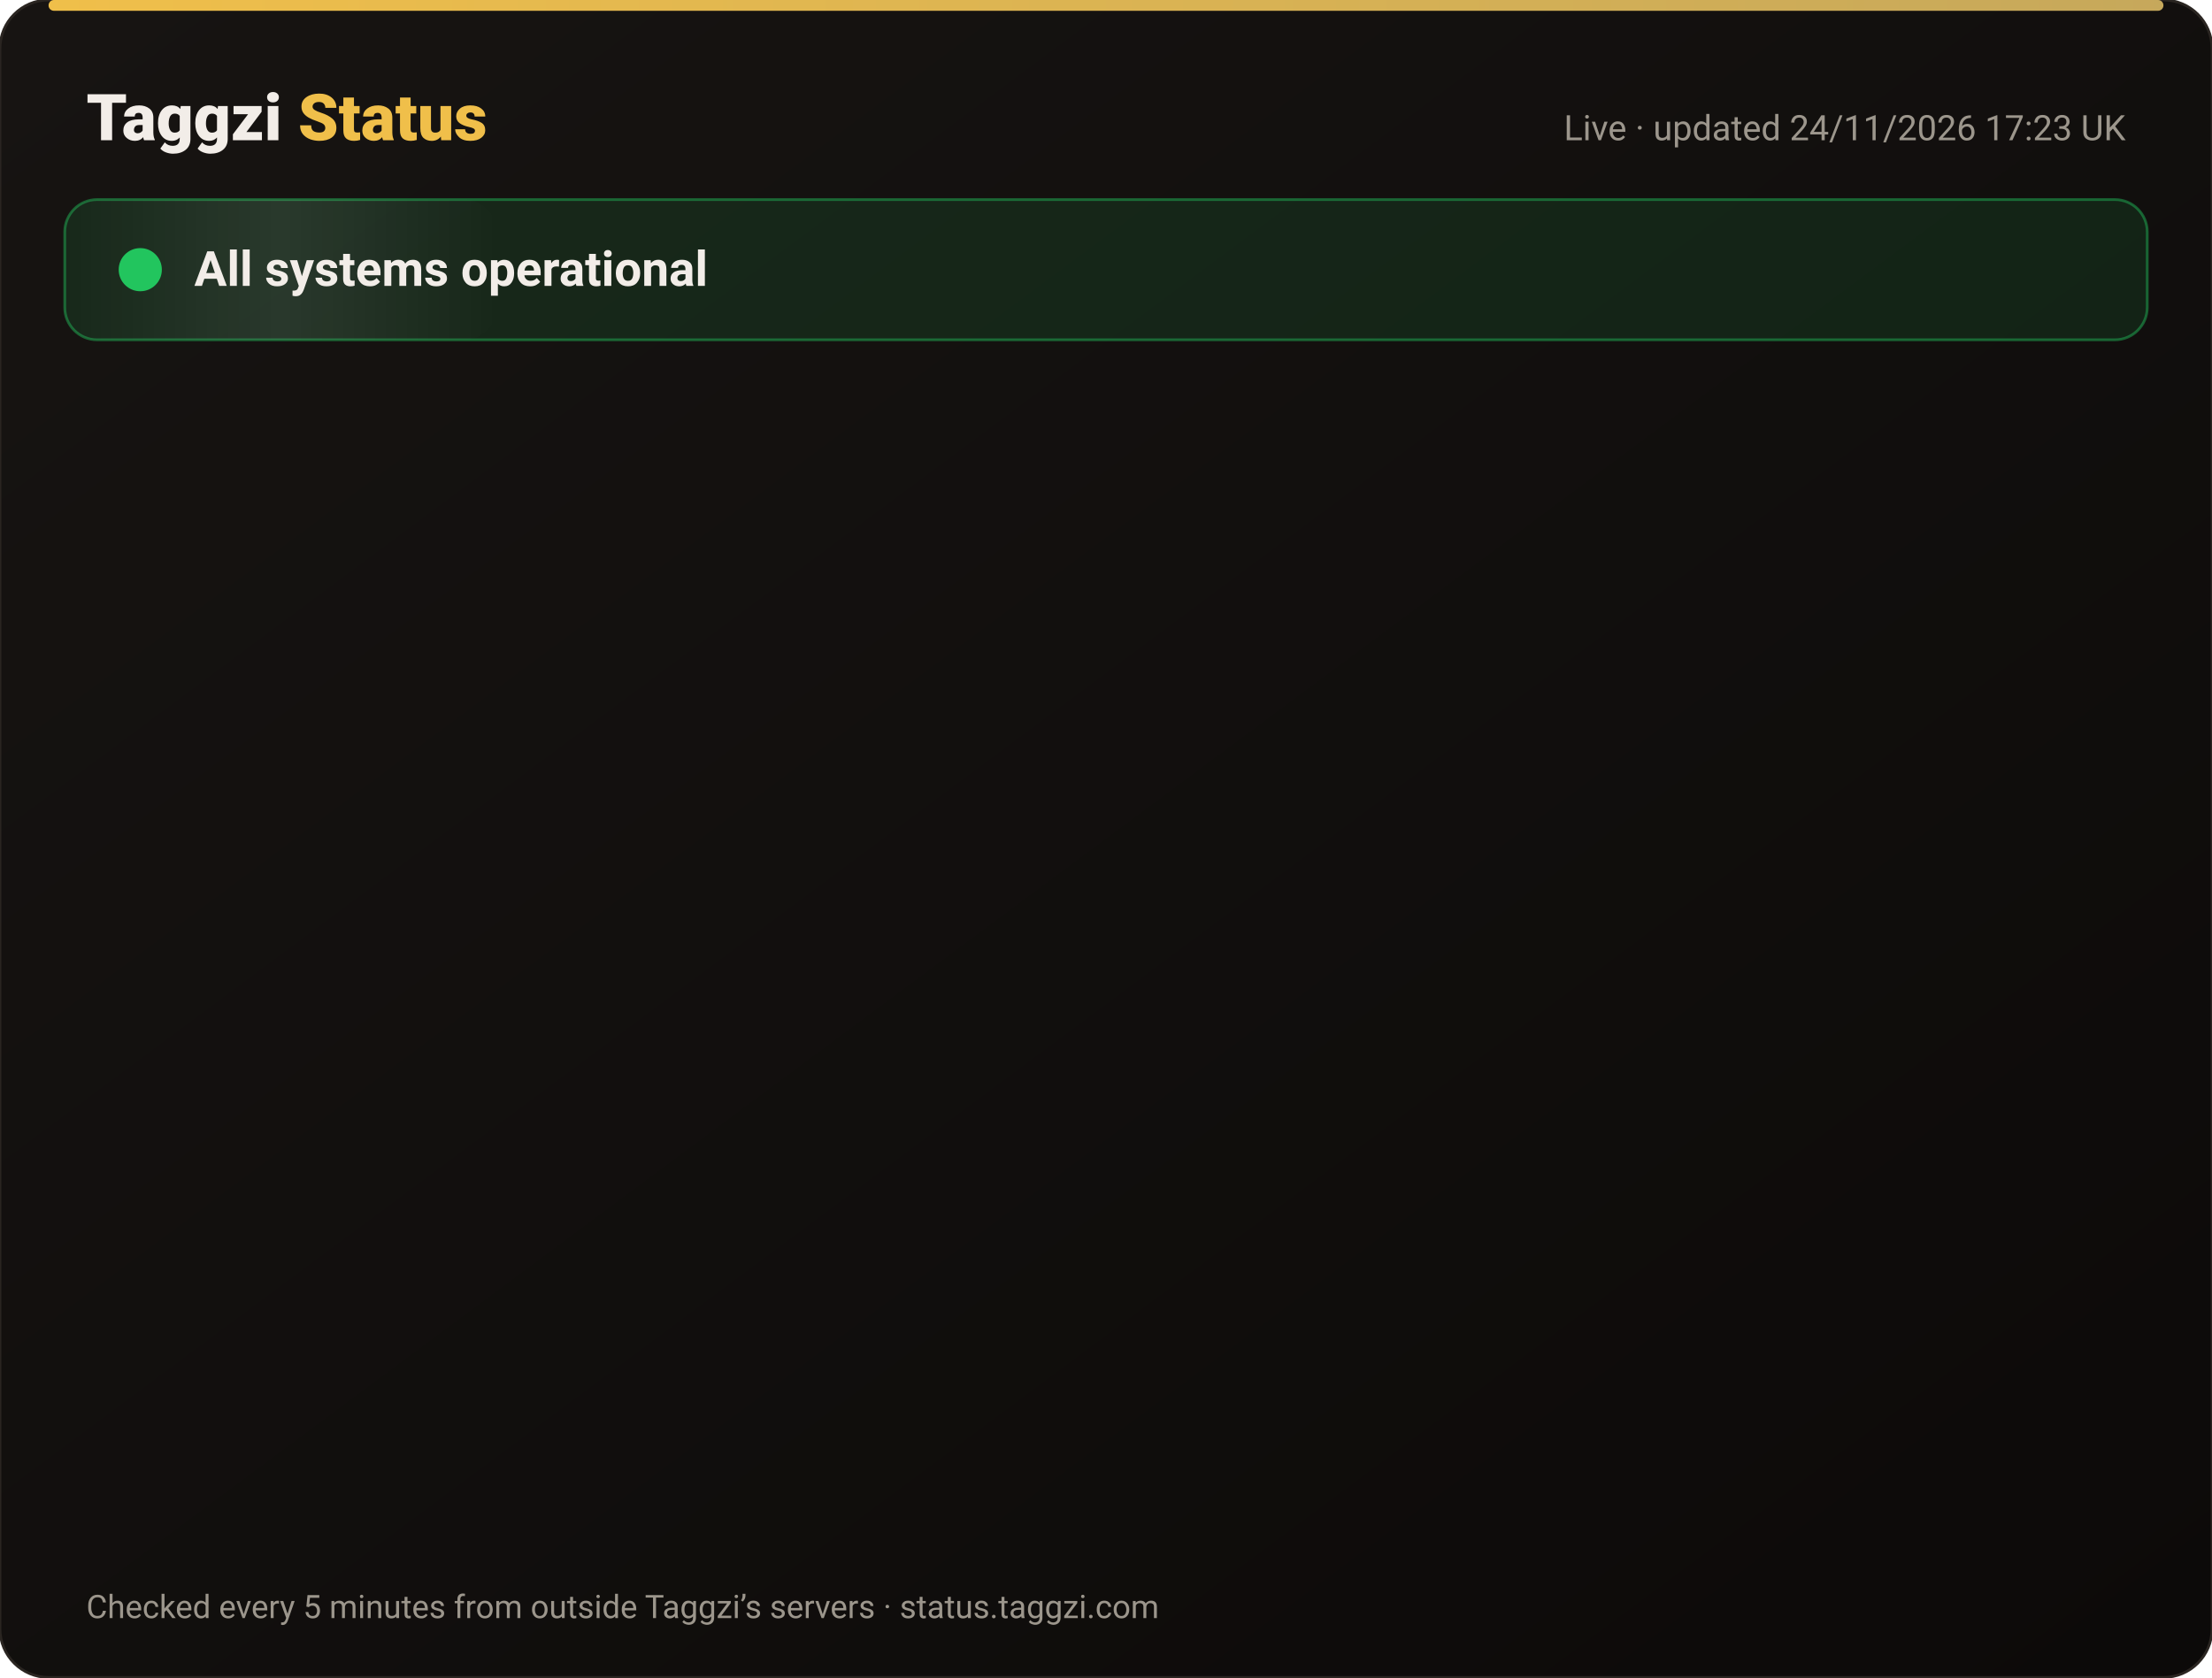
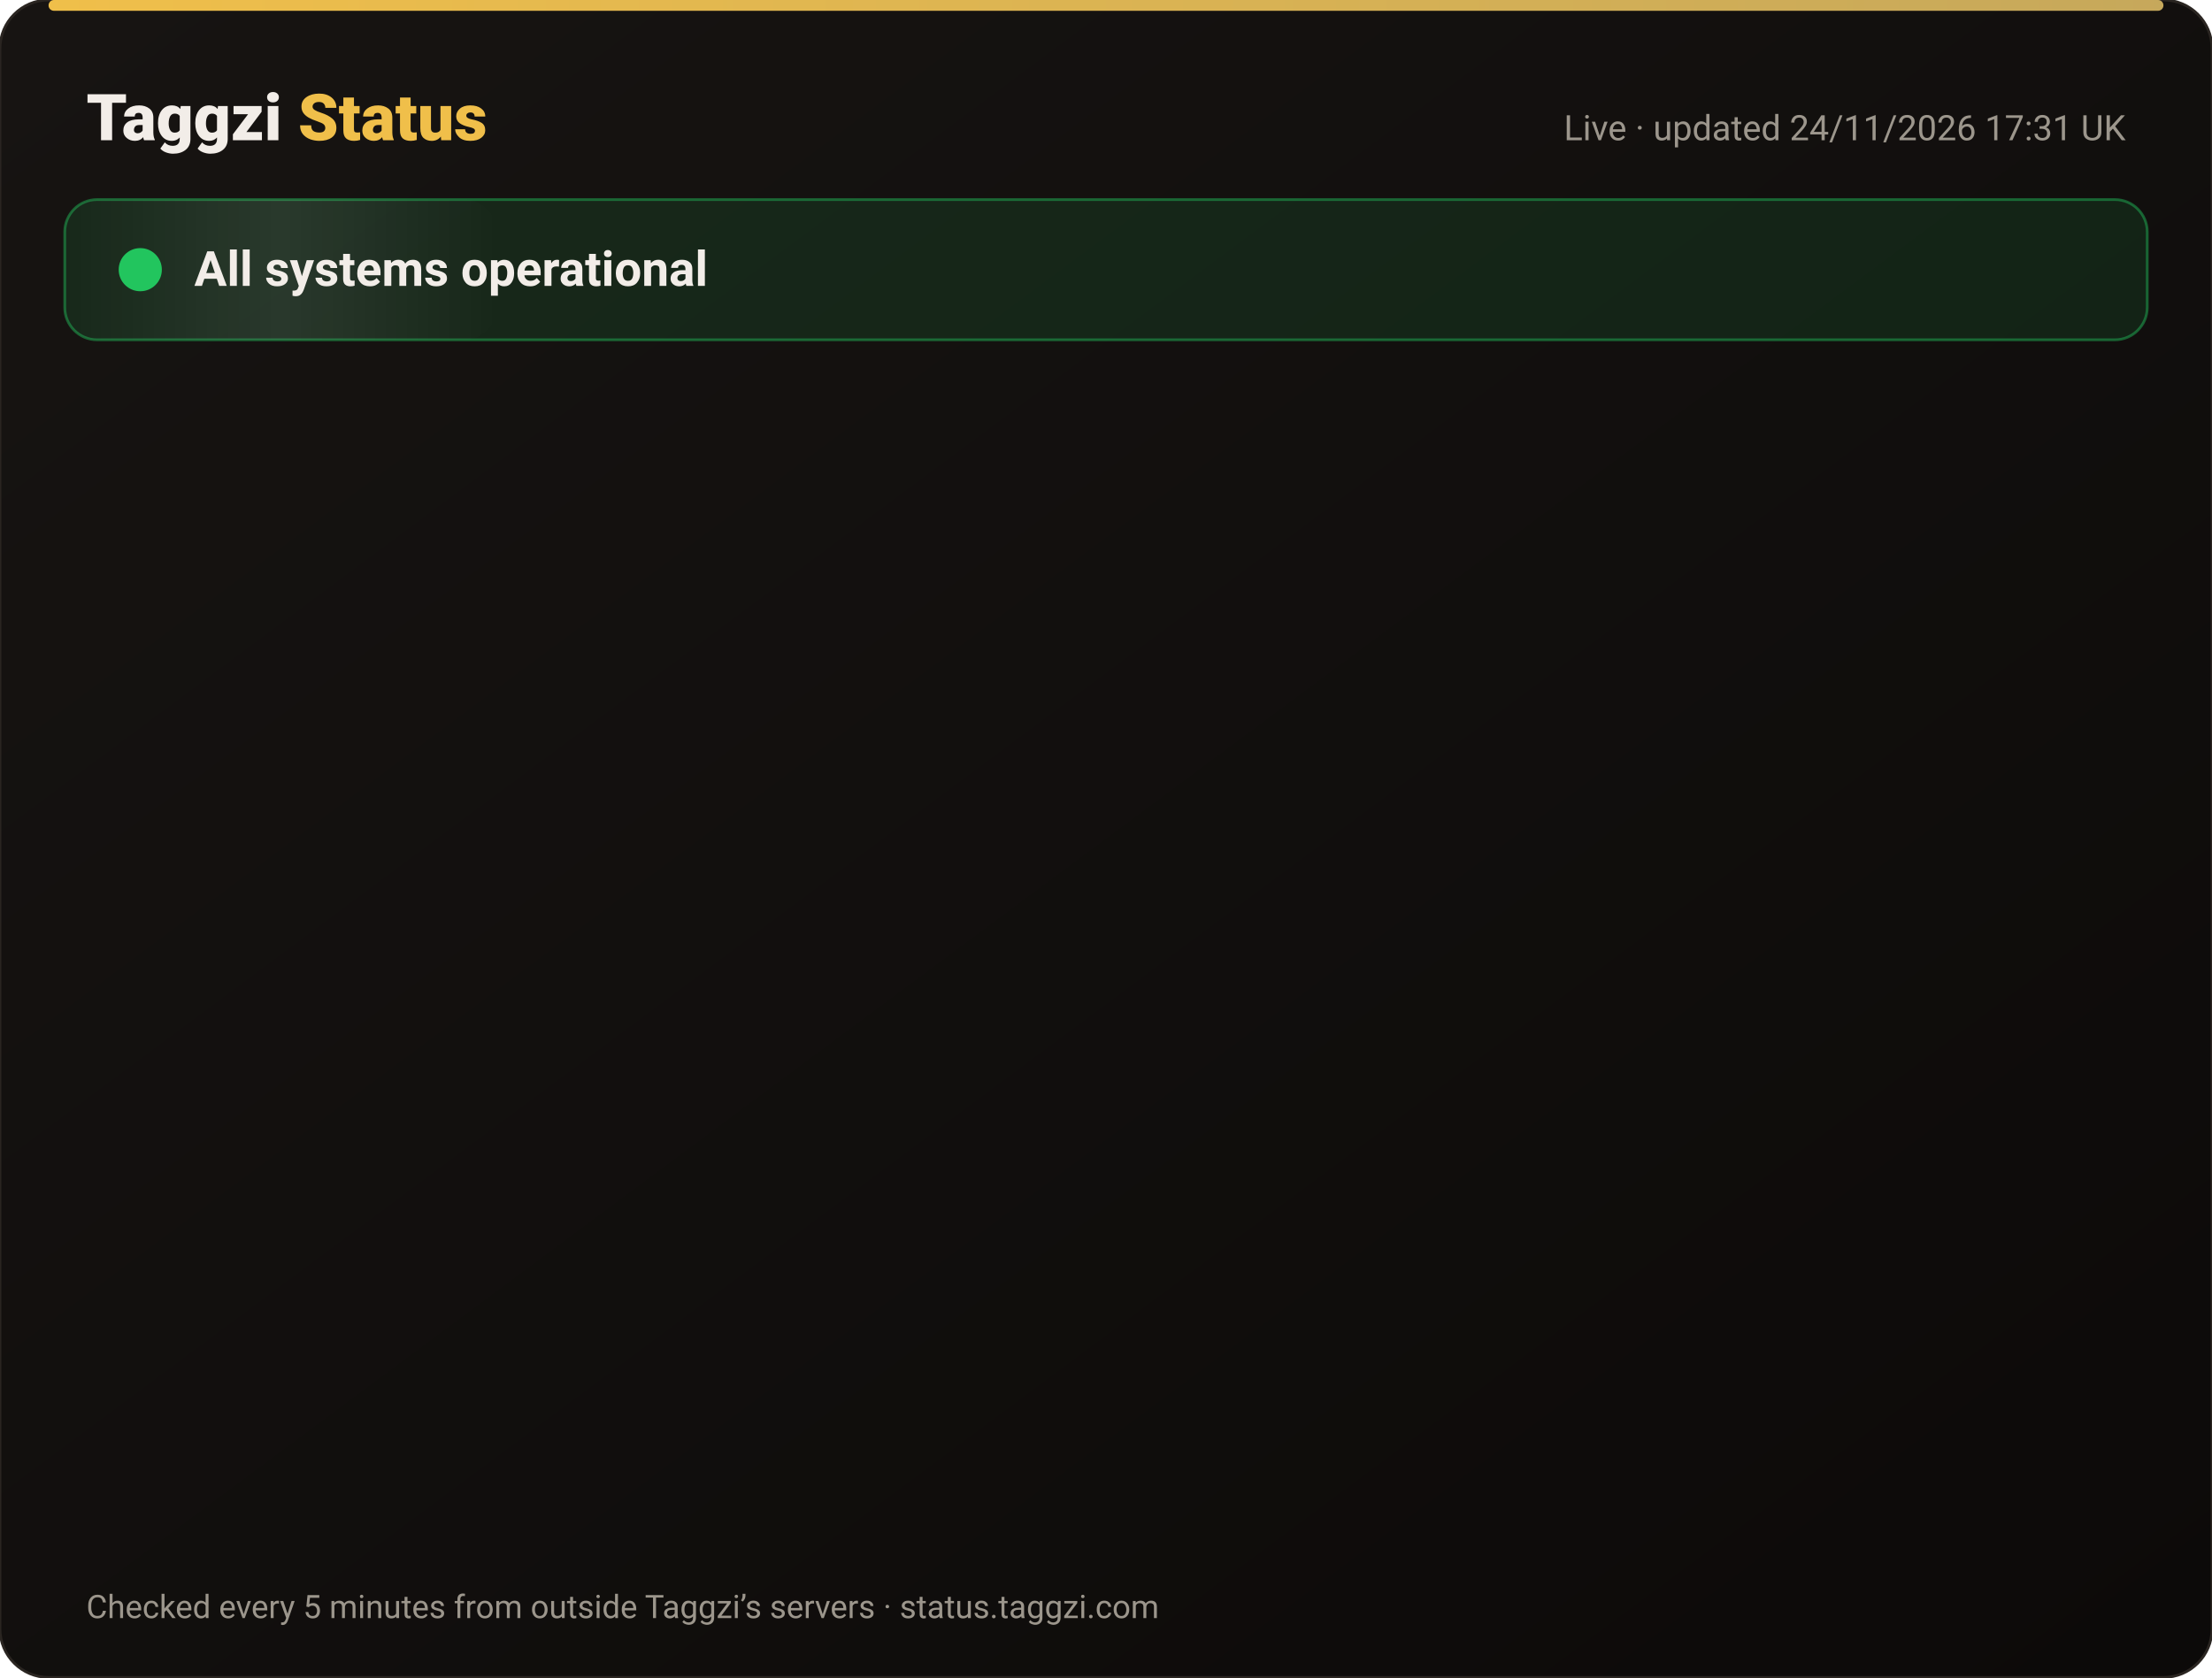
<svg xmlns="http://www.w3.org/2000/svg" width="820" height="622" viewBox="0 0 820 622" font-family="-apple-system,Segoe UI,Roboto,Helvetica,Arial,sans-serif">
  <defs>
    <linearGradient id="bg" x1="0" y1="0" x2="1" y2="1">
      <stop offset="0" stop-color="#171412" />
      <stop offset="1" stop-color="#0C0A09" />
    </linearGradient>
    <linearGradient id="gold" x1="0" x2="1">
      <stop offset="0" stop-color="#F0BF4A" />
      <stop offset="1" stop-color="#c6a85b" />
    </linearGradient>
    <linearGradient id="shine" x1="0" x2="1">
      <stop offset="0" stop-color="#fff" stop-opacity="0" />
      <stop offset=".5" stop-color="#fff" stop-opacity=".08" />
      <stop offset="1" stop-color="#fff" stop-opacity="0" />
    </linearGradient>
  </defs>
  <rect width="820" height="622" rx="18" fill="url(#bg)" stroke="#2a2521" />
  <rect x="18" y="0" width="784" height="4" rx="2" fill="url(#gold)" />
  <text x="32" y="52" font-size="24" font-weight="800" fill="#F2EDE8">Taggzi <tspan fill="#F0BF4A">Status</tspan>
  </text>
-   <text x="788" y="52" font-size="13" fill="#9C968C" text-anchor="end">Live · updated 24/11/2026 17:23 UK</text>
+   <text x="788" y="52" font-size="13" fill="#9C968C" text-anchor="end">Live · updated 24/11/2026 17:31 UK</text>
  <rect x="24" y="74" width="772" height="52" rx="12" fill="#22c55e" fill-opacity=".12" stroke="#22c55e" stroke-opacity=".45" />
  <rect x="24" y="74" width="160" height="52" rx="12" fill="url(#shine)">
    <animate attributeName="x" from="-160" to="820" dur="4s" repeatCount="indefinite" />
  </rect>
  <circle cx="52" cy="100" r="7" fill="#22c55e" />
  <circle cx="52" cy="100" r="7" fill="none" stroke="#22c55e" stroke-width="2">
    <animate attributeName="r" values="7;15;7" dur="2s" repeatCount="indefinite" />
    <animate attributeName="opacity" values=".9;0;.9" dur="2s" repeatCount="indefinite" />
  </circle>
  <text x="72" y="106" font-size="18" font-weight="700" fill="#F2EDE8">All systems operational</text>
  <g opacity="0">
    <animate attributeName="opacity" from="0" to="1" begin="0.00s" dur=".6s" fill="freeze" />
    <line x1="32" y1="188" x2="788" y2="188" stroke="#2a2521" />
    <circle cx="44" cy="166" r="6" fill="#22c55e">
      <animate attributeName="opacity" values="1;.45;1" dur="2.4s" begin="0.00s" repeatCount="indefinite" />
    </circle>
    <text x="62" y="171" font-size="15" font-weight="650" fill="#F2EDE8">Website</text>
    <text x="630" y="171" font-size="13" fill="#9C968C" text-anchor="end">99.98% uptime</text>
    <rect x="648" y="154" width="140" height="24" rx="12" fill="#22c55e" fill-opacity=".14" stroke="#22c55e" stroke-opacity=".5" />
    <text x="718" y="171" font-size="12" font-weight="700" fill="#22c55e" text-anchor="middle">Operational</text>
  </g>
  <g opacity="0">
    <animate attributeName="opacity" from="0" to="1" begin="0.15s" dur=".6s" fill="freeze" />
    <line x1="32" y1="234" x2="788" y2="234" stroke="#2a2521" />
    <circle cx="44" cy="212" r="6" fill="#22c55e">
      <animate attributeName="opacity" values="1;.45;1" dur="2.4s" begin="0.15s" repeatCount="indefinite" />
    </circle>
    <text x="62" y="217" font-size="15" font-weight="650" fill="#F2EDE8">Tag scans</text>
    <text x="630" y="217" font-size="13" fill="#9C968C" text-anchor="end">99.98% uptime</text>
    <rect x="648" y="200" width="140" height="24" rx="12" fill="#22c55e" fill-opacity=".14" stroke="#22c55e" stroke-opacity=".5" />
    <text x="718" y="217" font-size="12" font-weight="700" fill="#22c55e" text-anchor="middle">Operational</text>
  </g>
  <g opacity="0">
    <animate attributeName="opacity" from="0" to="1" begin="0.30s" dur=".6s" fill="freeze" />
    <line x1="32" y1="280" x2="788" y2="280" stroke="#2a2521" />
    <circle cx="44" cy="258" r="6" fill="#22c55e">
      <animate attributeName="opacity" values="1;.45;1" dur="2.4s" begin="0.30s" repeatCount="indefinite" />
    </circle>
    <text x="62" y="263" font-size="15" font-weight="650" fill="#F2EDE8">Manual tag lookup</text>
    <text x="630" y="263" font-size="13" fill="#9C968C" text-anchor="end">99.98% uptime</text>
    <rect x="648" y="246" width="140" height="24" rx="12" fill="#22c55e" fill-opacity=".14" stroke="#22c55e" stroke-opacity=".5" />
    <text x="718" y="263" font-size="12" font-weight="700" fill="#22c55e" text-anchor="middle">Operational</text>
  </g>
  <g opacity="0">
    <animate attributeName="opacity" from="0" to="1" begin="0.45s" dur=".6s" fill="freeze" />
    <line x1="32" y1="326" x2="788" y2="326" stroke="#2a2521" />
    <circle cx="44" cy="304" r="6" fill="#22c55e">
      <animate attributeName="opacity" values="1;.45;1" dur="2.4s" begin="0.45s" repeatCount="indefinite" />
    </circle>
    <text x="62" y="309" font-size="15" font-weight="650" fill="#F2EDE8">App &amp; login</text>
    <text x="630" y="309" font-size="13" fill="#9C968C" text-anchor="end">99.98% uptime</text>
    <rect x="648" y="292" width="140" height="24" rx="12" fill="#22c55e" fill-opacity=".14" stroke="#22c55e" stroke-opacity=".5" />
    <text x="718" y="309" font-size="12" font-weight="700" fill="#22c55e" text-anchor="middle">Operational</text>
  </g>
  <g opacity="0">
    <animate attributeName="opacity" from="0" to="1" begin="0.60s" dur=".6s" fill="freeze" />
    <line x1="32" y1="372" x2="788" y2="372" stroke="#2a2521" />
    <circle cx="44" cy="350" r="6" fill="#22c55e">
      <animate attributeName="opacity" values="1;.45;1" dur="2.4s" begin="0.60s" repeatCount="indefinite" />
    </circle>
    <text x="62" y="355" font-size="15" font-weight="650" fill="#F2EDE8">Community alerts</text>
    <text x="630" y="355" font-size="13" fill="#9C968C" text-anchor="end">99.98% uptime</text>
    <rect x="648" y="338" width="140" height="24" rx="12" fill="#22c55e" fill-opacity=".14" stroke="#22c55e" stroke-opacity=".5" />
    <text x="718" y="355" font-size="12" font-weight="700" fill="#22c55e" text-anchor="middle">Operational</text>
  </g>
  <g opacity="0">
    <animate attributeName="opacity" from="0" to="1" begin="0.75s" dur=".6s" fill="freeze" />
    <line x1="32" y1="418" x2="788" y2="418" stroke="#2a2521" />
    <circle cx="44" cy="396" r="6" fill="#22c55e">
      <animate attributeName="opacity" values="1;.45;1" dur="2.4s" begin="0.75s" repeatCount="indefinite" />
    </circle>
    <text x="62" y="401" font-size="15" font-weight="650" fill="#F2EDE8">Private calling</text>
    <text x="630" y="401" font-size="13" fill="#9C968C" text-anchor="end">99.98% uptime</text>
    <rect x="648" y="384" width="140" height="24" rx="12" fill="#22c55e" fill-opacity=".14" stroke="#22c55e" stroke-opacity=".5" />
    <text x="718" y="401" font-size="12" font-weight="700" fill="#22c55e" text-anchor="middle">Operational</text>
  </g>
  <g opacity="0">
    <animate attributeName="opacity" from="0" to="1" begin="0.90s" dur=".6s" fill="freeze" />
    <line x1="32" y1="464" x2="788" y2="464" stroke="#2a2521" />
    <circle cx="44" cy="442" r="6" fill="#22c55e">
      <animate attributeName="opacity" values="1;.45;1" dur="2.4s" begin="0.90s" repeatCount="indefinite" />
    </circle>
    <text x="62" y="447" font-size="15" font-weight="650" fill="#F2EDE8">Payments</text>
    <text x="630" y="447" font-size="13" fill="#9C968C" text-anchor="end">99.97% uptime</text>
    <rect x="648" y="430" width="140" height="24" rx="12" fill="#22c55e" fill-opacity=".14" stroke="#22c55e" stroke-opacity=".5" />
    <text x="718" y="447" font-size="12" font-weight="700" fill="#22c55e" text-anchor="middle">Operational</text>
  </g>
  <g opacity="0">
    <animate attributeName="opacity" from="0" to="1" begin="1.05s" dur=".6s" fill="freeze" />
    <line x1="32" y1="510" x2="788" y2="510" stroke="#2a2521" />
    <circle cx="44" cy="488" r="6" fill="#22c55e">
      <animate attributeName="opacity" values="1;.45;1" dur="2.4s" begin="1.05s" repeatCount="indefinite" />
    </circle>
    <text x="62" y="493" font-size="15" font-weight="650" fill="#F2EDE8">Email &amp; support</text>
    <text x="630" y="493" font-size="13" fill="#9C968C" text-anchor="end">99.98% uptime</text>
    <rect x="648" y="476" width="140" height="24" rx="12" fill="#22c55e" fill-opacity=".14" stroke="#22c55e" stroke-opacity=".5" />
    <text x="718" y="493" font-size="12" font-weight="700" fill="#22c55e" text-anchor="middle">Operational</text>
  </g>
  <g opacity="0">
    <animate attributeName="opacity" from="0" to="1" begin="1.20s" dur=".6s" fill="freeze" />
    <line x1="32" y1="556" x2="788" y2="556" stroke="#2a2521" />
    <circle cx="44" cy="534" r="6" fill="#22c55e">
      <animate attributeName="opacity" values="1;.45;1" dur="2.4s" begin="1.20s" repeatCount="indefinite" />
    </circle>
    <text x="62" y="539" font-size="15" font-weight="650" fill="#F2EDE8">Secure connection (SSL)</text>
    <text x="630" y="539" font-size="13" fill="#9C968C" text-anchor="end">100.00% uptime</text>
    <rect x="648" y="522" width="140" height="24" rx="12" fill="#22c55e" fill-opacity=".14" stroke="#22c55e" stroke-opacity=".5" />
    <text x="718" y="539" font-size="12" font-weight="700" fill="#22c55e" text-anchor="middle">Operational</text>
  </g>
  <text x="32" y="600" font-size="12" fill="#9C968C">Checked every 5 minutes from outside Taggzi’s servers · status.taggzi.com</text>
</svg>
